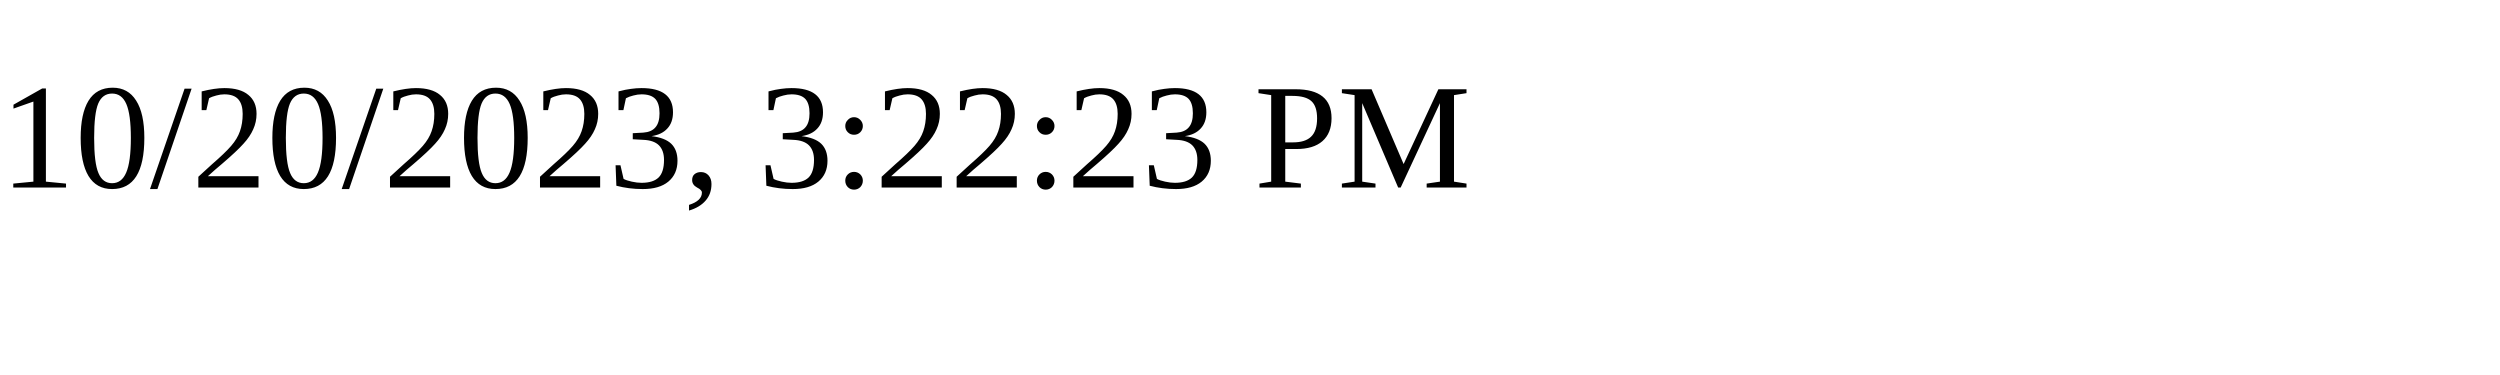
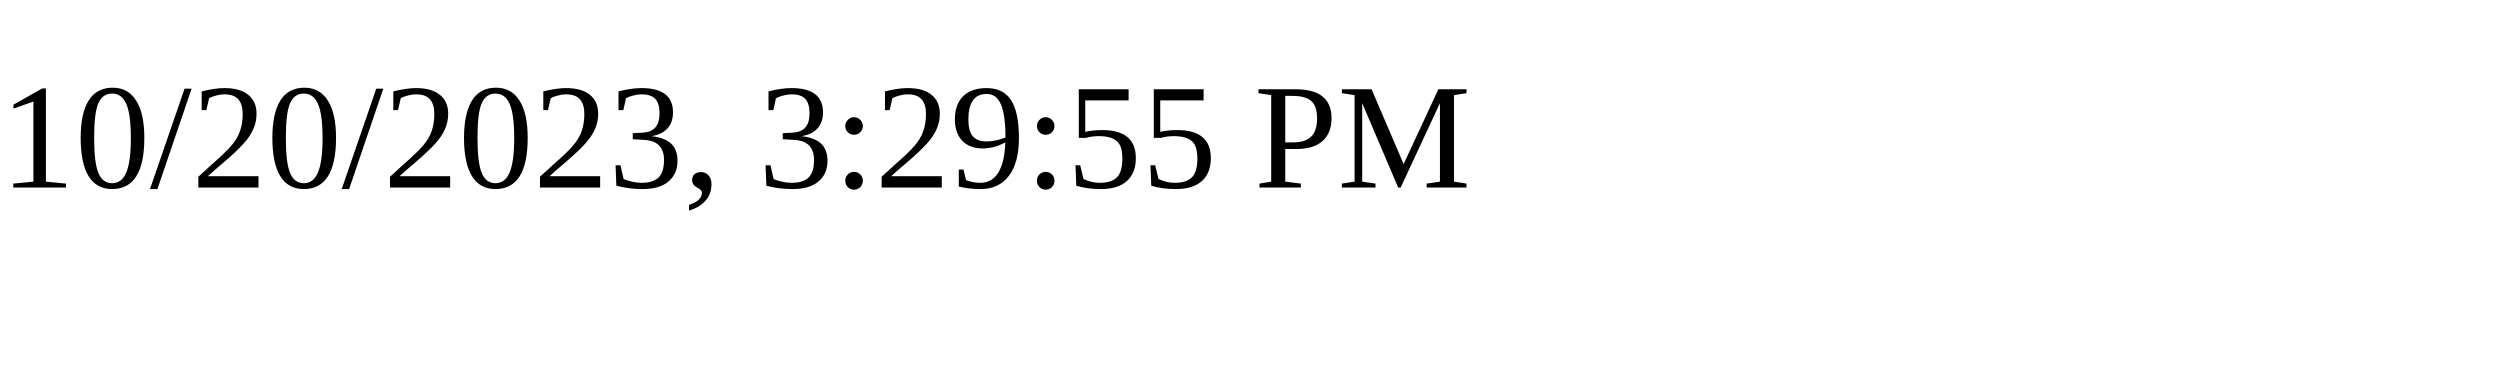
<svg xmlns="http://www.w3.org/2000/svg" height="30" width="200">
-   <text x="0" y="15">10/20/2023, 3:22:23 PM</text>
+   <text x="0" y="15">10/20/2023, 3:29:55 PM</text>
</svg>
